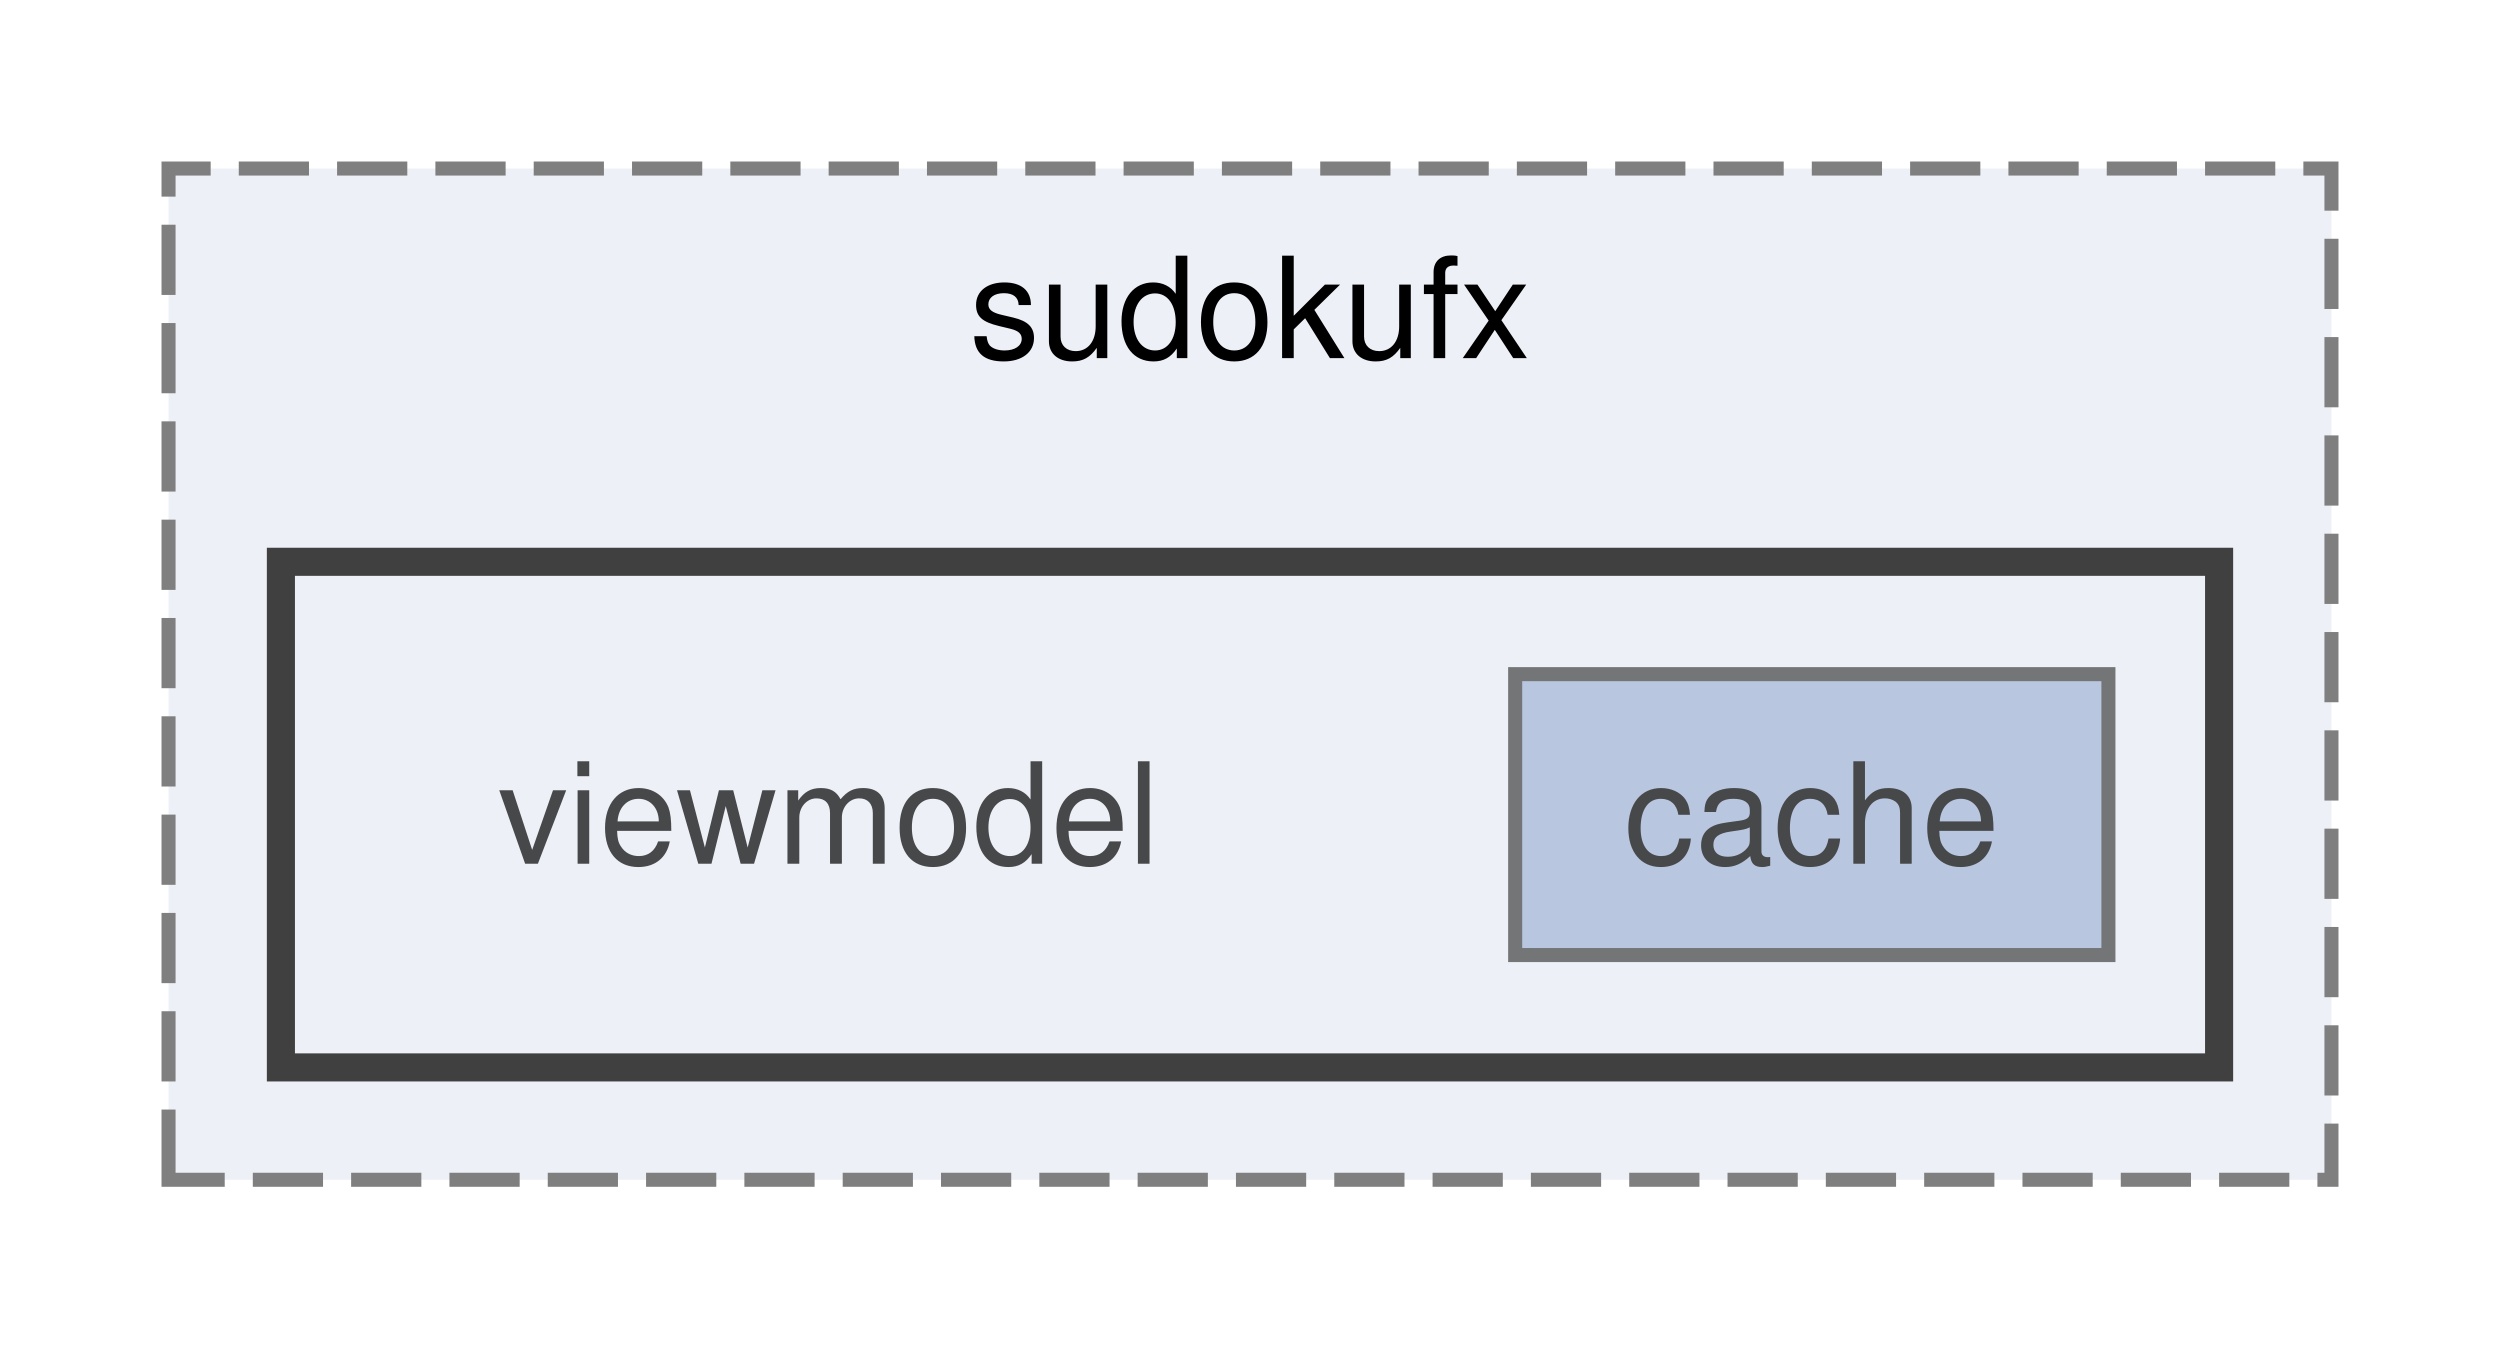
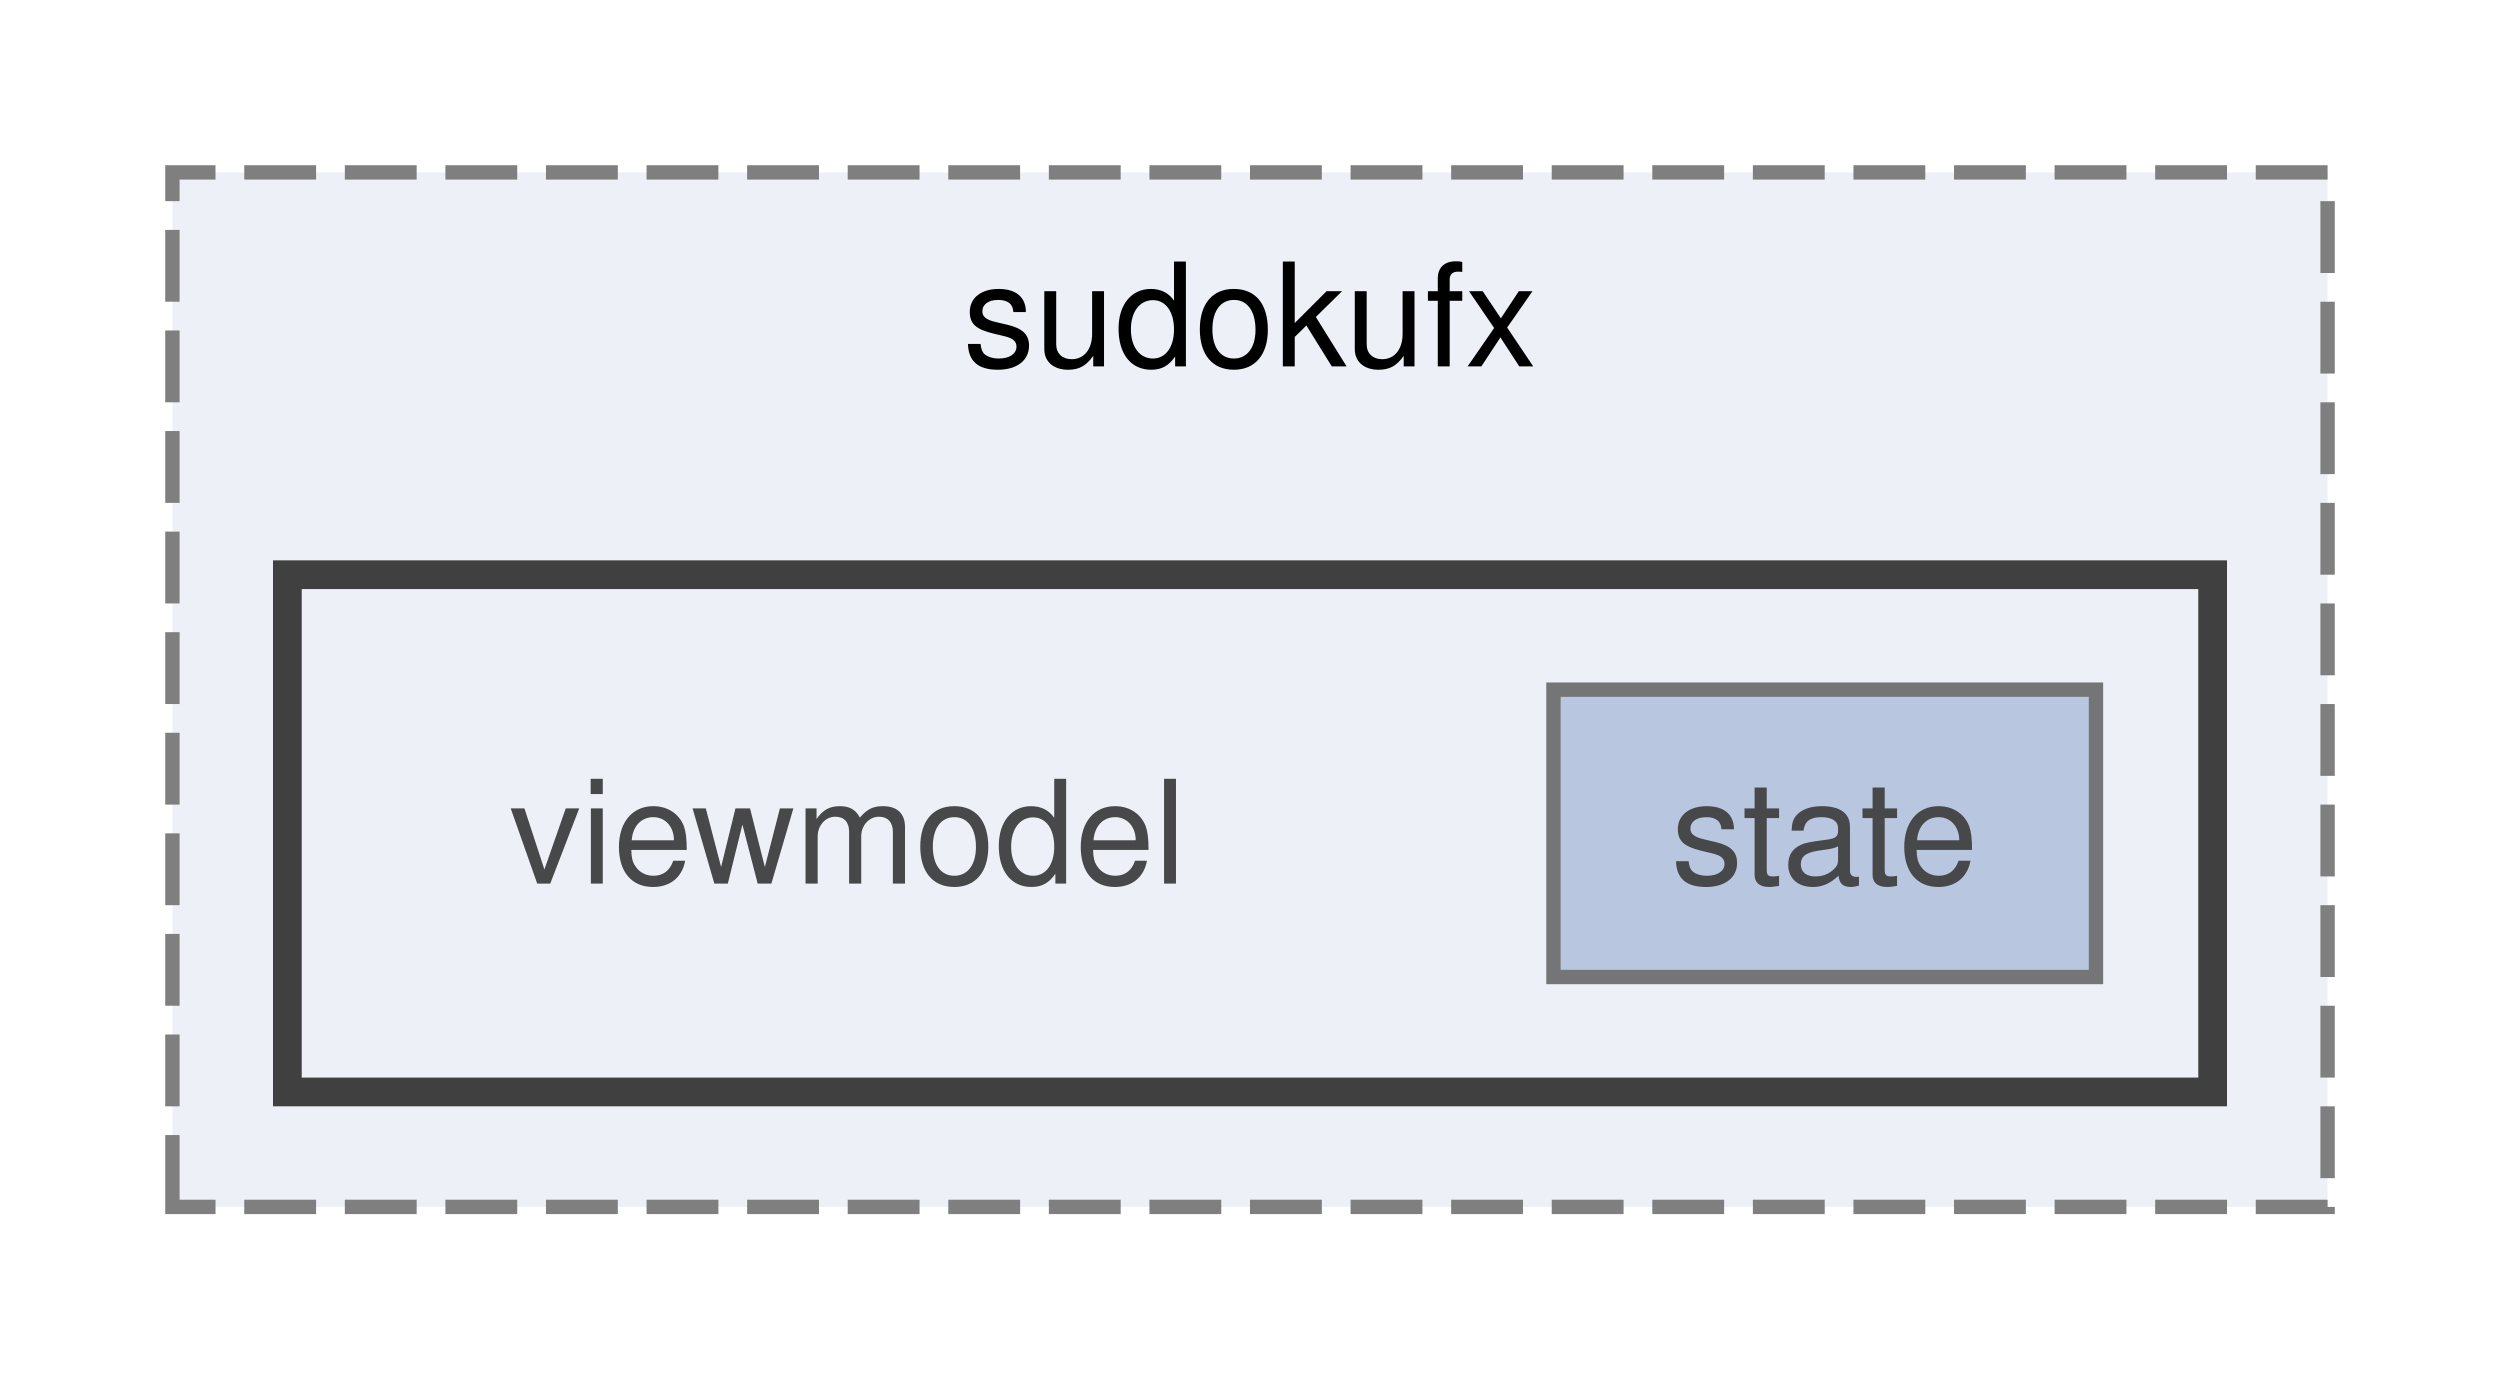
- <svg xmlns="http://www.w3.org/2000/svg" xmlns:xlink="http://www.w3.org/1999/xlink" width="178pt" height="96pt" viewBox="0.00 0.00 178.00 96.00">
+ <svg xmlns="http://www.w3.org/2000/svg" xmlns:xlink="http://www.w3.org/1999/xlink" width="174pt" height="96pt" viewBox="0.00 0.00 174.00 96.00">
  <svg id="main" version="1.1" xml:space="preserve">
    <style type="text/css">
.node, .edge {opacity: 0.7;}
.node.selected, .edge.selected {opacity: 1;}
.edge:hover path { stroke: red; }
.edge:hover polygon { stroke: red; fill: red; }
</style>
    <svg id="graph" class="graph">
      <g id="graph0" class="graph" transform="scale(1 1) rotate(0) translate(4 92)">
        <g id="clust1" class="cluster">
          <g id="a_clust1">
            <a xlink:href="dir_757e38ffca8cea164996faf0234210f9.html" target="_top" xlink:title="sudokufx">
-               <polygon fill="#edf0f7" stroke="#7f7f7f" stroke-dasharray="5,2" points="8,-8 8,-80 162,-80 162,-8 8,-8" />
-               <text text-anchor="middle" x="85" y="-66.5" font-family="Helvetica,sans-Serif" font-size="10.00">sudokufx</text>
+               <polygon fill="#edf0f7" stroke="#7f7f7f" stroke-dasharray="5,2" points="8,-8 8,-80 158,-80 158,-8 8,-8" />
+               <text text-anchor="middle" x="83" y="-66.5" font-family="Helvetica,sans-Serif" font-size="10.00">sudokufx</text>
            </a>
          </g>
        </g>
        <g id="clust2" class="cluster">
          <g id="a_clust2">
            <a xlink:href="dir_b56e19f1982a33341ef13b7017338f1f.html" target="_top">
-               <polygon fill="#edf0f7" stroke="#404040" stroke-width="2" points="16,-16 16,-52 154,-52 154,-16 16,-16" />
+               <polygon fill="#edf0f7" stroke="#404040" stroke-width="2" points="16,-16 16,-52 150,-52 150,-16 16,-16" />
            </a>
          </g>
        </g>
        <g id="node1" class="node">
          <text text-anchor="middle" x="55" y="-30.5" font-family="Helvetica,sans-Serif" font-size="10.00">viewmodel</text>
        </g>
        <g id="node2" class="node">
          <g id="a_node2">
-             <a xlink:href="dir_311428721a78828f8cbcde411bff5246.html" target="_top" xlink:title="cache">
-               <polygon fill="#a2b4d6" stroke="#404040" points="146.12,-44 103.88,-44 103.88,-24 146.12,-24 146.12,-44" />
-               <text text-anchor="middle" x="125" y="-30.5" font-family="Helvetica,sans-Serif" font-size="10.00">cache</text>
+             <a xlink:href="dir_e041c7dd798154dcbbef296bb2348b1e.html" target="_top" xlink:title="state">
+               <polygon fill="#a2b4d6" stroke="#404040" points="141.88,-44 104.12,-44 104.12,-24 141.88,-24 141.88,-44" />
+               <text text-anchor="middle" x="123" y="-30.5" font-family="Helvetica,sans-Serif" font-size="10.00">state</text>
            </a>
          </g>
        </g>
      </g>
    </svg>
  </svg>
  <style type="text/css">

[data-mouse-over-selected='false'] { opacity: 0.7; }
[data-mouse-over-selected='true']  { opacity: 1.0; }

</style>
</svg>
